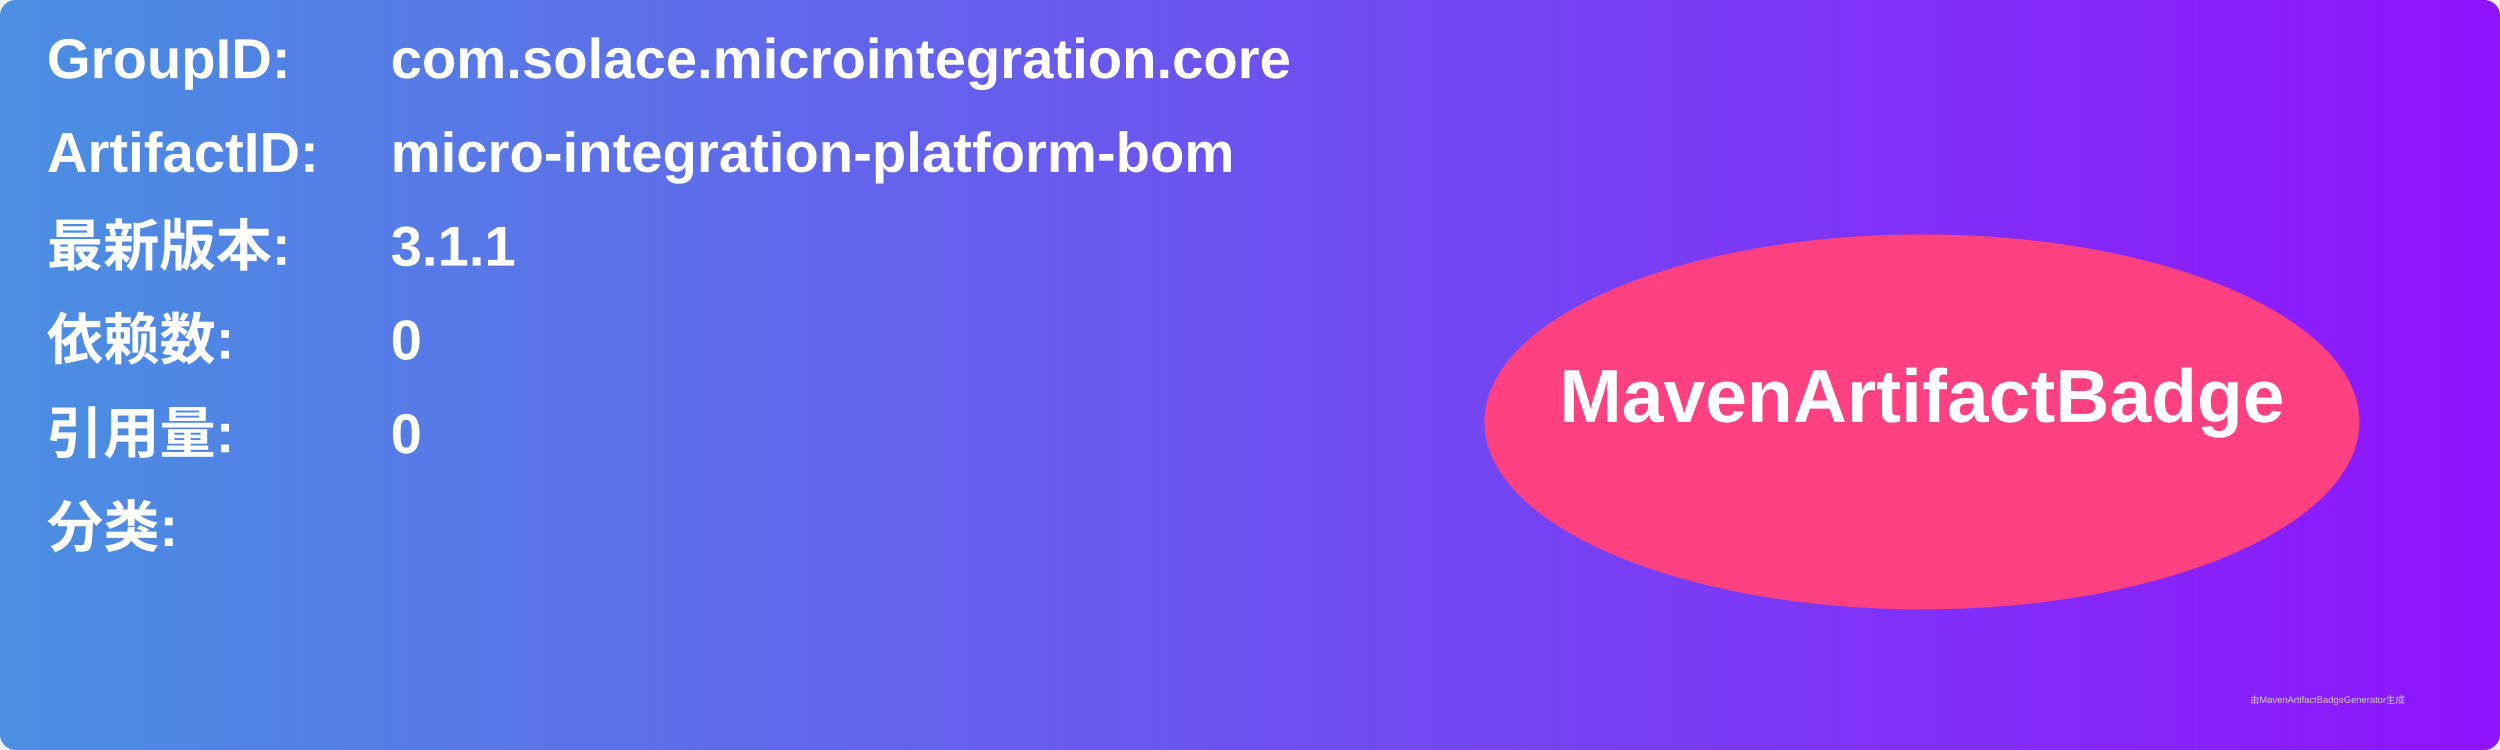
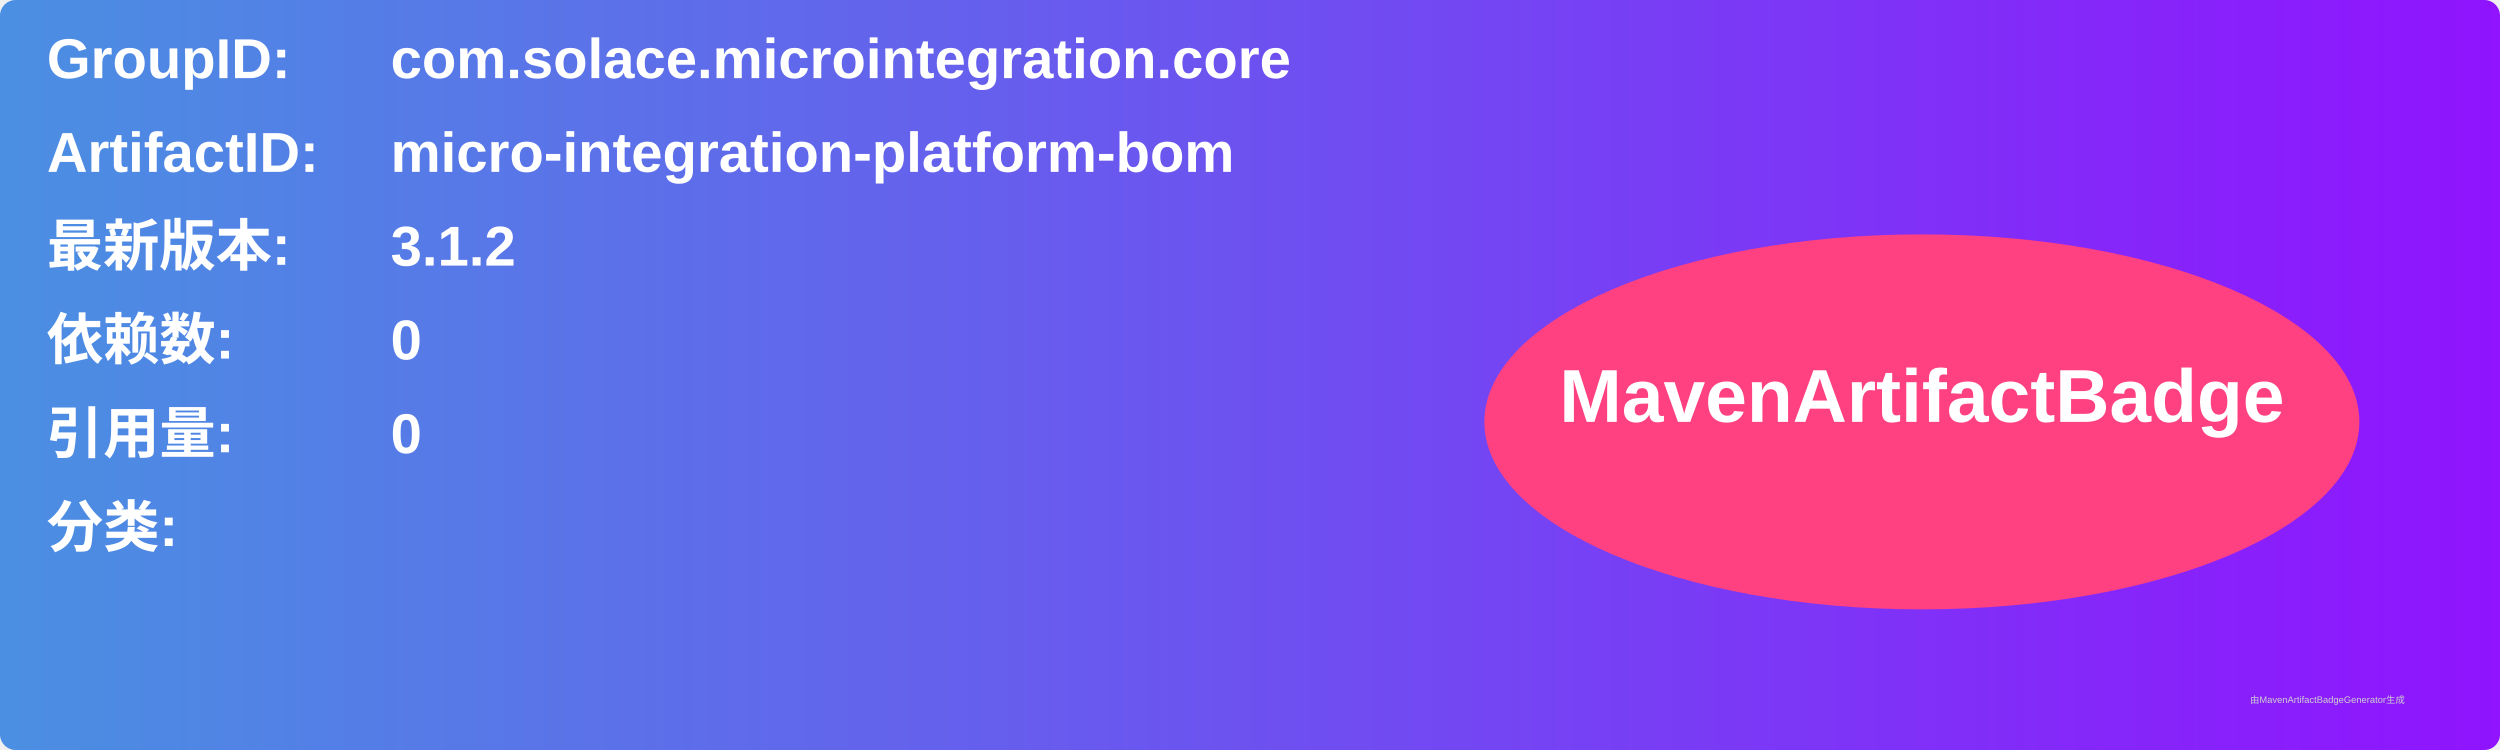
<svg xmlns="http://www.w3.org/2000/svg" width="800" height="240" viewBox="0 0 800 240">
  <linearGradient id="grad" x1="0%" y1="0%" x2="100%" y2="0%">
    <stop offset="0%" stop-color="#4a90e2" />
    <stop offset="100%" stop-color="#9013fe" />
  </linearGradient>
  <rect width="100%" height="100%" rx="5" ry="5" fill="url(#grad)" />
  <g transform="translate(15, 15)">
    <text x="0" y="10" font-family="Arial" font-size="18" fill="white" font-weight="bold" width="260">GroupID:</text>
    <text x="110" y="10" font-family="Arial" font-size="18" fill="white" font-weight="bold" width="460">com.solace.microintegration.core</text>
    <text x="0" y="40" font-family="Arial" font-size="18" fill="white" font-weight="bold" width="260">ArtifactID:</text>
    <text x="110" y="40" font-family="Arial" font-size="18" fill="white" font-weight="bold" width="460">micro-integration-platform-bom</text>
    <text x="0" y="70" font-family="Arial" font-size="18" fill="white" font-weight="bold">最新版本:</text>
    <text x="110" y="70" font-family="Arial" font-size="18" fill="white" font-weight="bold">
-       <tspan font-weight="bold">3.1.1</tspan>
+       <tspan font-weight="bold">3.1.2</tspan>
    </text>
    <text x="0" y="100" font-family="Arial" font-size="18" fill="white" font-weight="bold">依赖数: </text>
    <text x="110" y="100" font-family="Arial" font-size="18" fill="white">
      <tspan font-weight="bold">0</tspan>
    </text>
    <text x="0" y="130" font-family="Arial" font-size="18" fill="white" font-weight="bold">引用量: </text>
    <text x="110" y="130" font-family="Arial" font-size="18" fill="white">
      <tspan font-weight="bold">0</tspan>
    </text>
    <text x="0" y="160" font-family="Arial" font-size="18" fill="white" font-weight="bold">分类:</text>
    <text x="10" y="190" font-family="Arial" font-size="10" fill="white">
      <tspan font-weight="bold" />
    </text>
    <ellipse cx="600" cy="120" rx="140" ry="60" fill="#ff4081" />
    <text x="600" y="120" text-anchor="middle" font-family="Arial" font-size="24" fill="white" font-weight="bold">MavenArtifactBadge</text>
  </g>
  <text x="720" y="225" font-family="Arial" font-size="3" fill="#d0d0d0">由MavenArtifactBadgeGenerator生成</text>
</svg>
